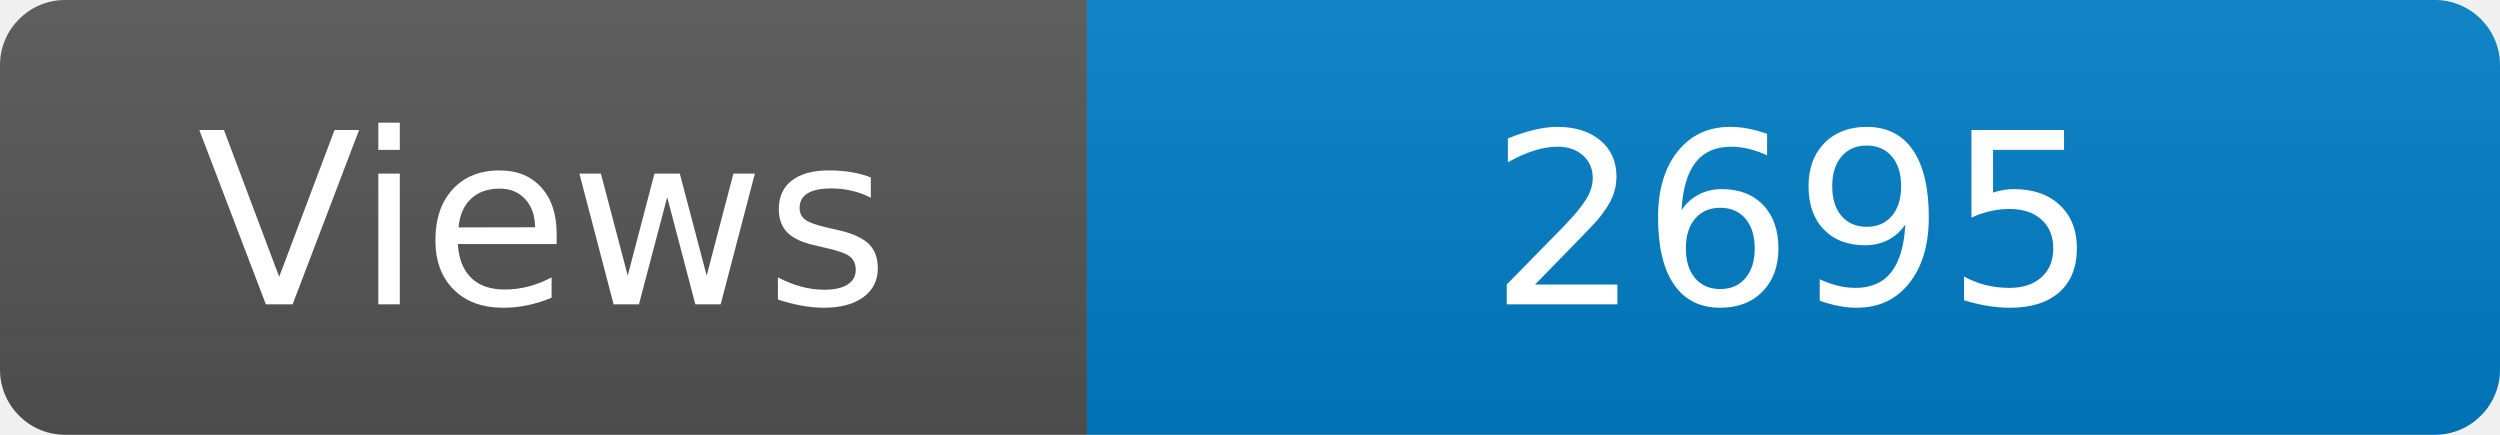
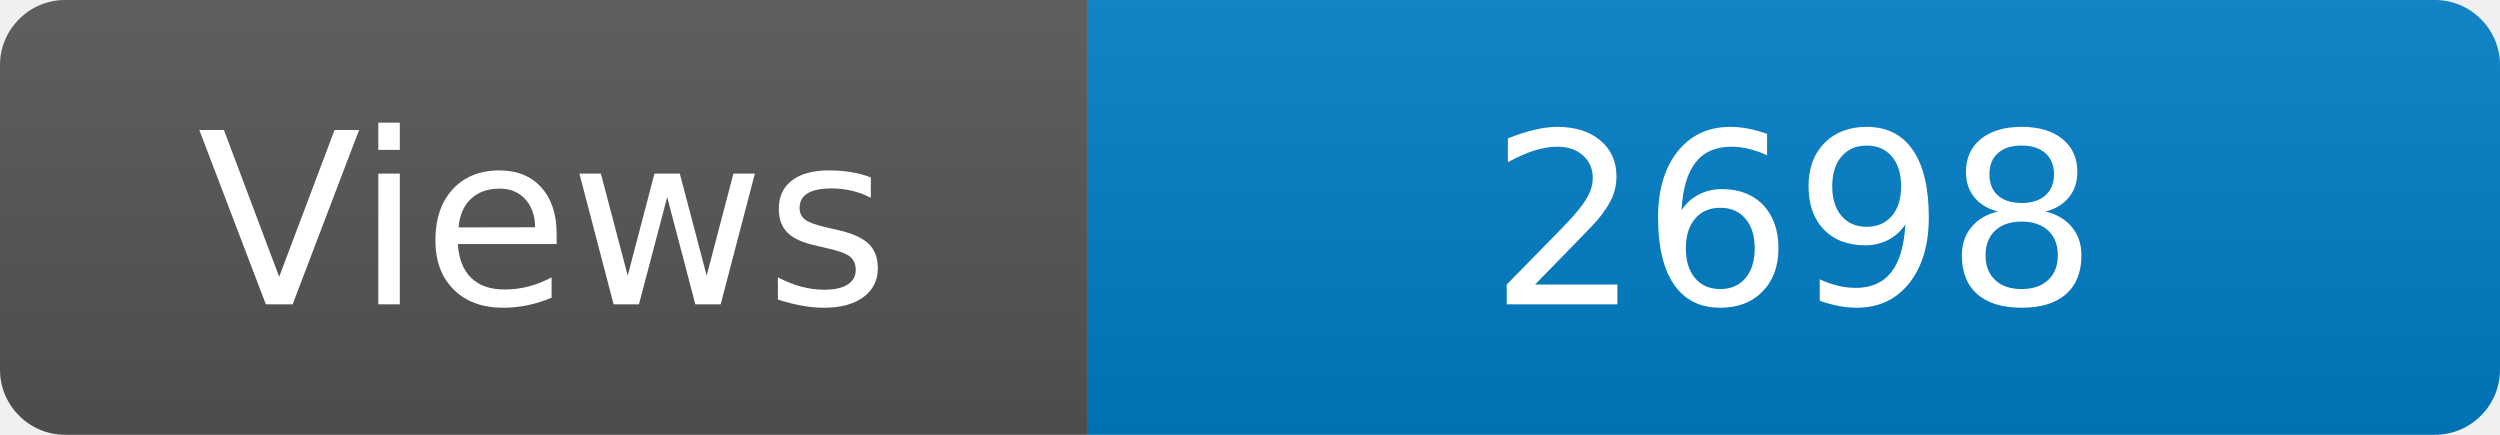
<svg xmlns="http://www.w3.org/2000/svg" width="115" height="20" role="img" aria-label="Maintained?: yes">
  <linearGradient id="s" x2="0" y2="100%">
    <stop offset="0" stop-color="#bbb" stop-opacity=".1" />
    <stop offset="1" stop-opacity=".1" />
  </linearGradient>
  <clipPath id="r">
    <rect width="115" height="20" rx="3" fill="#fff" />
  </clipPath>
  <g clip-path="url(#r)">
    <rect width="50" height="20" fill="#555" />
    <rect x="50" width="160" height="20" fill="#007ec6" />
    <rect width="115" height="20" fill="url(#s)" />
  </g>
  <g fill="#fff" text-anchor="middle" font-family="Verdana,Geneva,DejaVu Sans,sans-serif" font-size="110">
    <text x="250" y="140" transform="scale(.1)" fill="#fff">Views</text>
-     <text x="825" y="140" transform="scale(.1)" fill="#fff">2695</text>
+     <text x="825" y="140" transform="scale(.1)" fill="#fff">2698</text>
  </g>
</svg>
